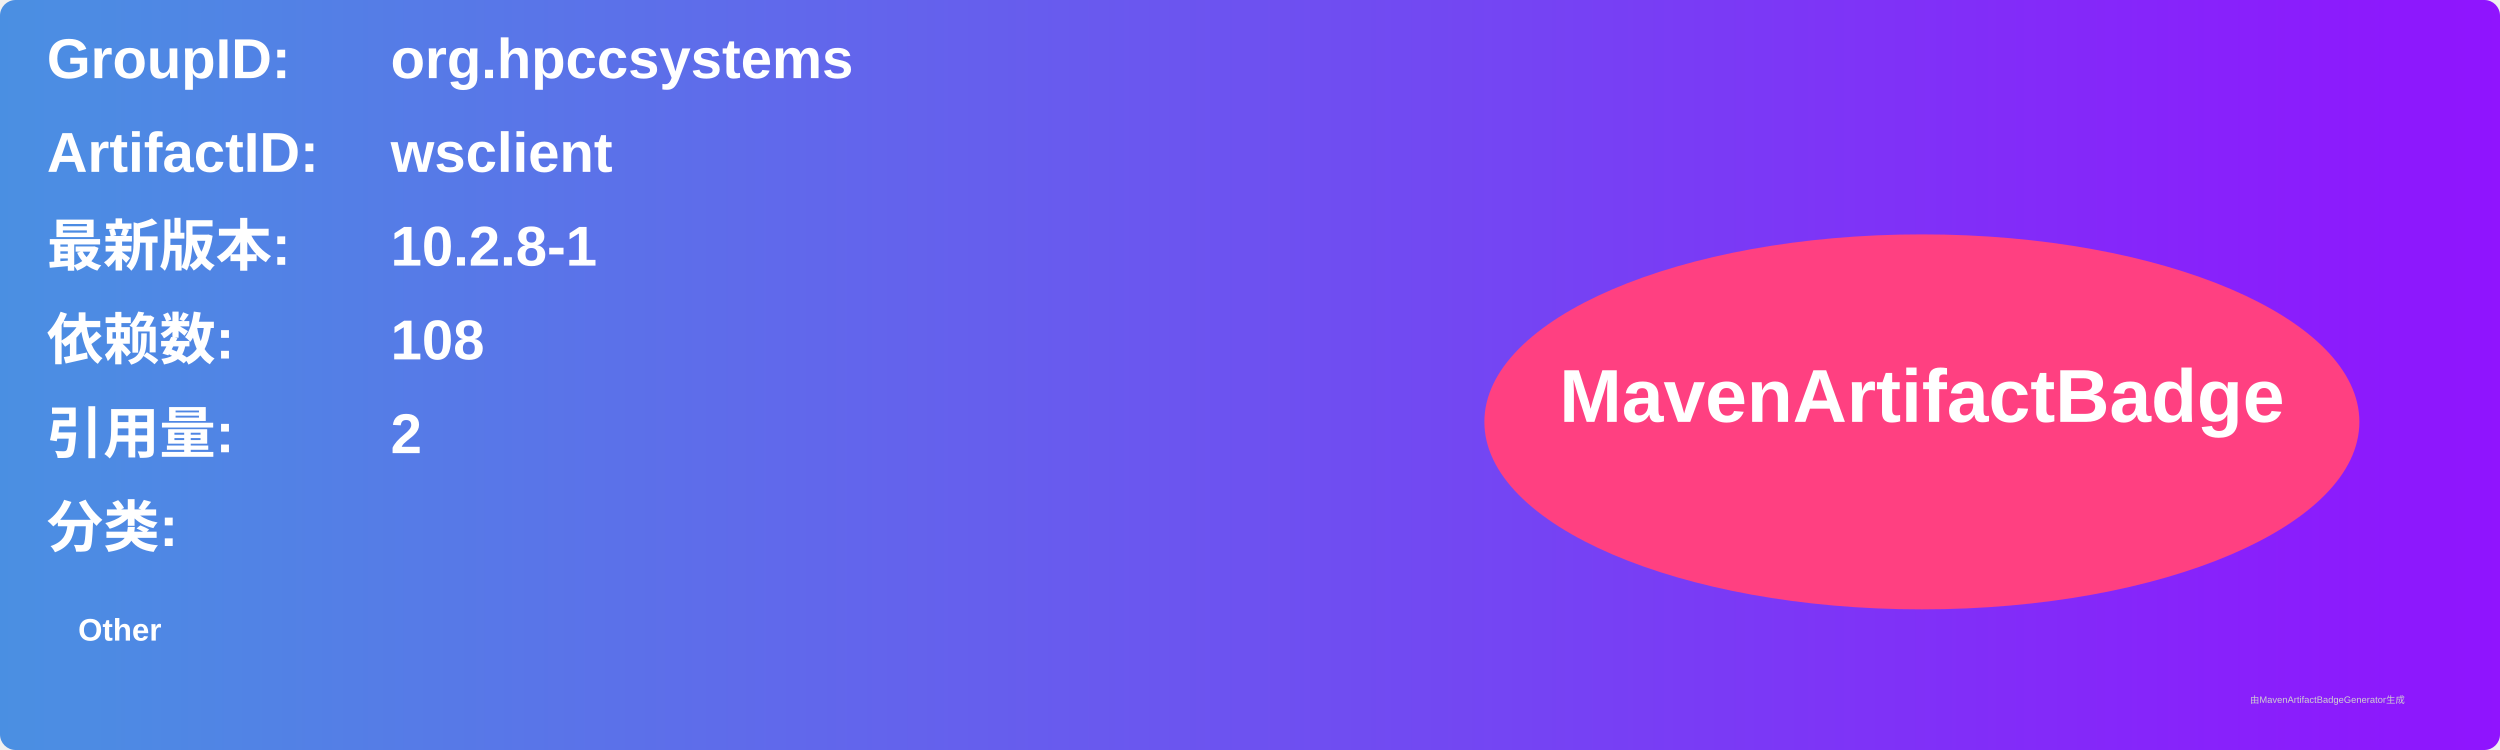
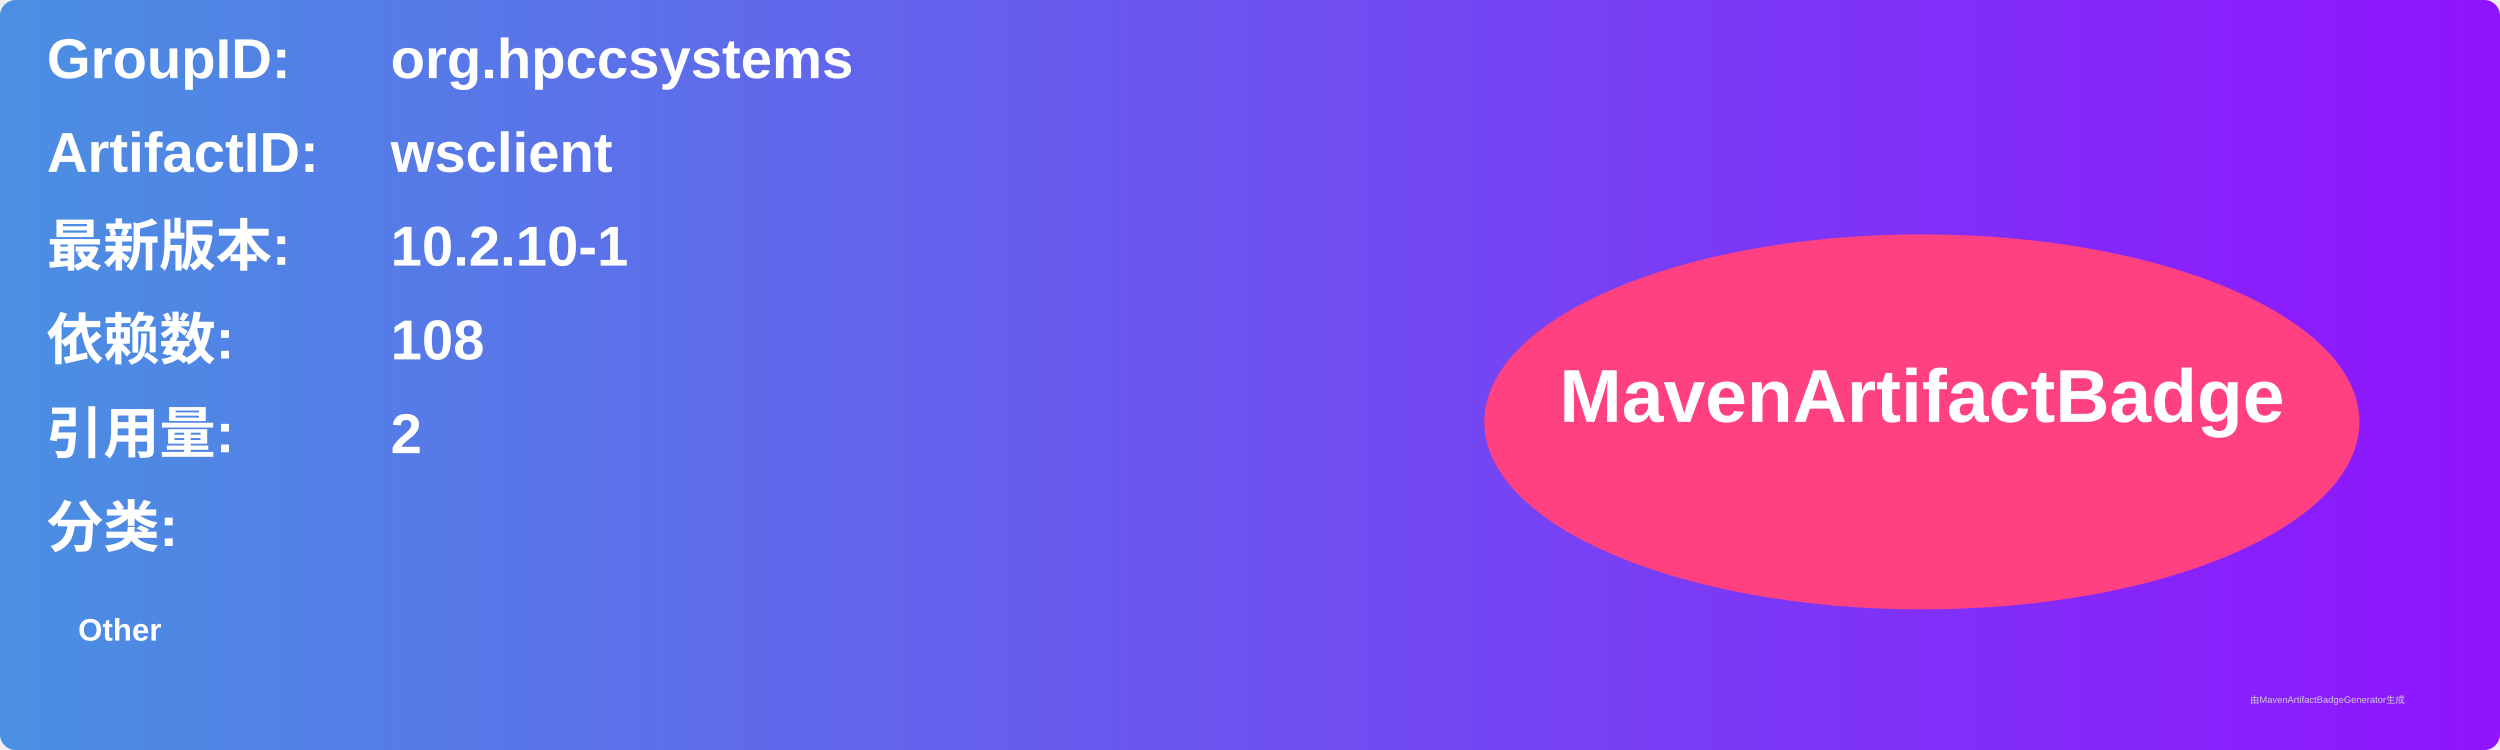
<svg xmlns="http://www.w3.org/2000/svg" width="800" height="240" viewBox="0 0 800 240">
  <linearGradient id="grad" x1="0%" y1="0%" x2="100%" y2="0%">
    <stop offset="0%" stop-color="#4a90e2" />
    <stop offset="100%" stop-color="#9013fe" />
  </linearGradient>
  <rect width="100%" height="100%" rx="5" ry="5" fill="url(#grad)" />
  <g transform="translate(15, 15)">
    <text x="0" y="10" font-family="Arial" font-size="18" fill="white" font-weight="bold" width="260">GroupID:</text>
    <text x="110" y="10" font-family="Arial" font-size="18" fill="white" font-weight="bold" width="460">org.hpccsystems</text>
    <text x="0" y="40" font-family="Arial" font-size="18" fill="white" font-weight="bold" width="260">ArtifactID:</text>
    <text x="110" y="40" font-family="Arial" font-size="18" fill="white" font-weight="bold" width="460">wsclient</text>
    <text x="0" y="70" font-family="Arial" font-size="18" fill="white" font-weight="bold">最新版本:</text>
    <text x="110" y="70" font-family="Arial" font-size="18" fill="white" font-weight="bold">
-       <tspan font-weight="bold">10.2.8-1</tspan>
+       <tspan font-weight="bold">10.2.10-1</tspan>
    </text>
    <text x="0" y="100" font-family="Arial" font-size="18" fill="white" font-weight="bold">依赖数: </text>
    <text x="110" y="100" font-family="Arial" font-size="18" fill="white">
      <tspan font-weight="bold">108</tspan>
    </text>
    <text x="0" y="130" font-family="Arial" font-size="18" fill="white" font-weight="bold">引用量: </text>
    <text x="110" y="130" font-family="Arial" font-size="18" fill="white">
      <tspan font-weight="bold">2</tspan>
    </text>
    <text x="0" y="160" font-family="Arial" font-size="18" fill="white" font-weight="bold">分类:</text>
    <text x="10" y="190" font-family="Arial" font-size="10" fill="white">
      <tspan font-weight="bold">Other</tspan>
    </text>
    <ellipse cx="600" cy="120" rx="140" ry="60" fill="#ff4081" />
    <text x="600" y="120" text-anchor="middle" font-family="Arial" font-size="24" fill="white" font-weight="bold">MavenArtifactBadge</text>
  </g>
  <text x="720" y="225" font-family="Arial" font-size="3" fill="#d0d0d0">由MavenArtifactBadgeGenerator生成</text>
</svg>
